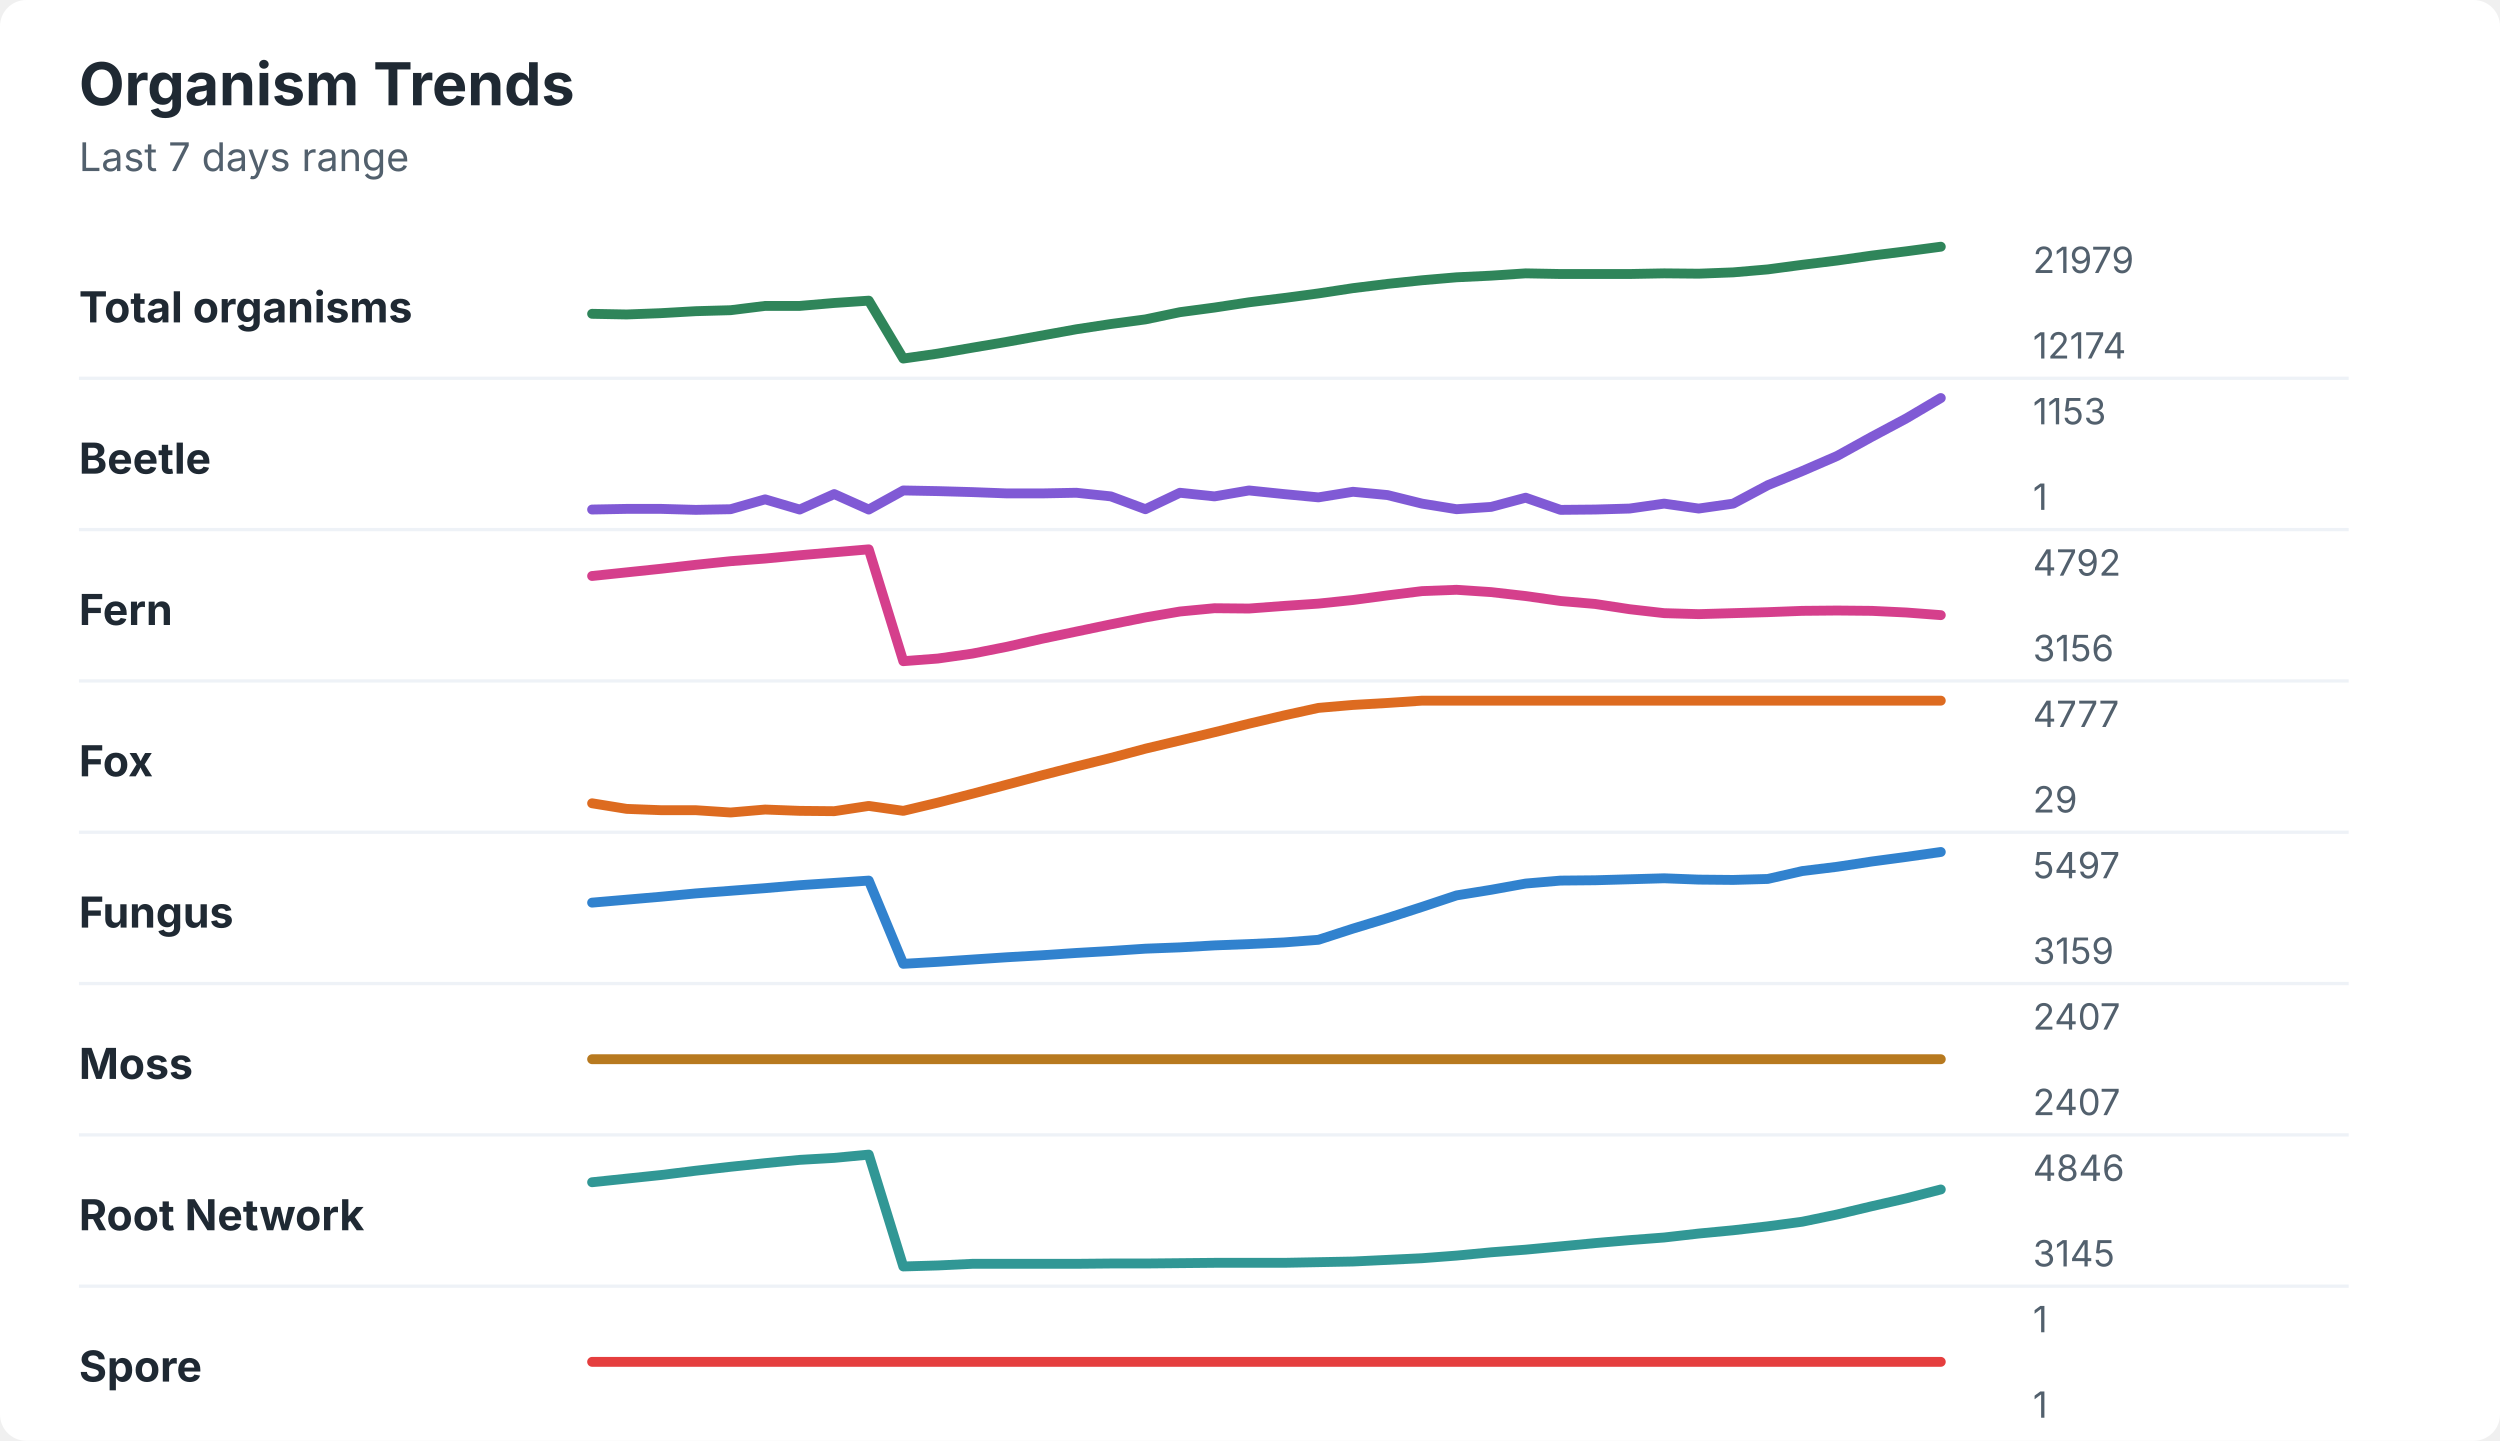
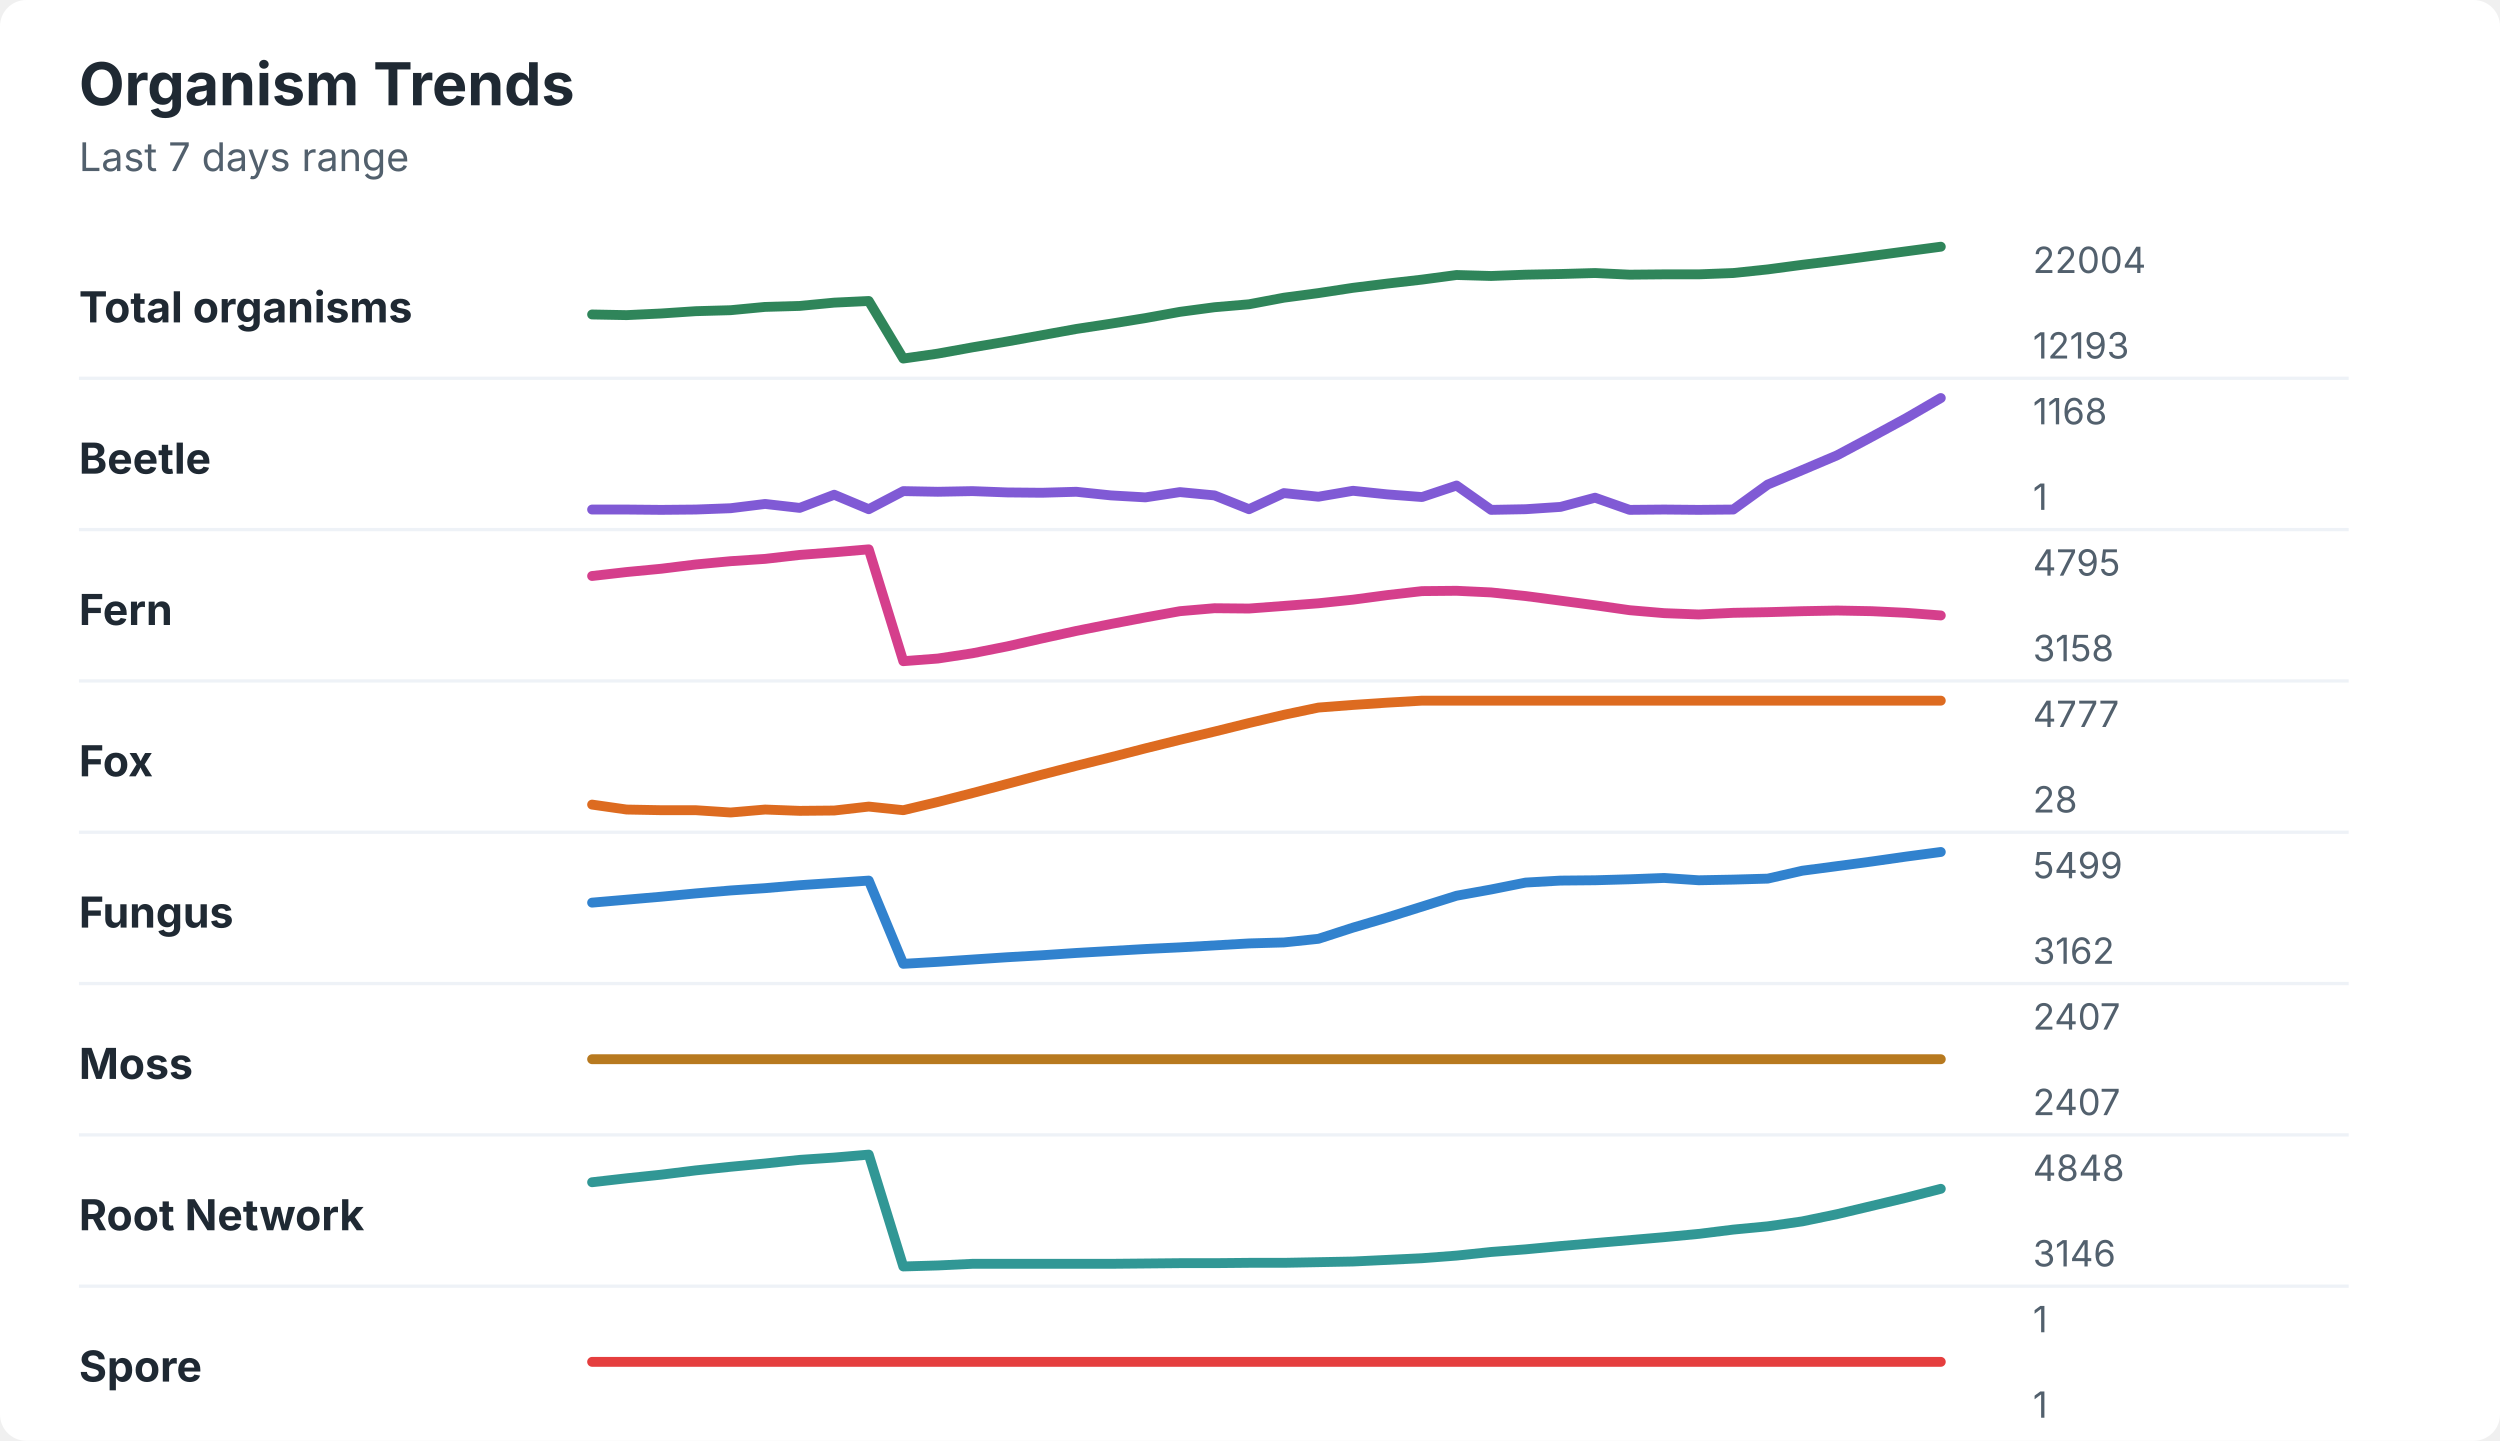
<svg xmlns="http://www.w3.org/2000/svg" width="760" height="438" viewBox="0 0 760 438" role="img" aria-labelledby="title desc">
  <rect width="760" height="438" rx="8" fill="#ffffff" />
  <style>
    text { font-family: -apple-system, BlinkMacSystemFont, "Segoe UI", sans-serif; }
    .title { font-size: 18px; font-weight: 700; fill: #1f2933; }
    .subtitle { font-size: 12px; fill: #52606d; }
    .label { font-size: 13px; font-weight: 650; fill: #1f2933; }
    .axis-value { font-size: 11px; fill: #52606d; }
    .separator { stroke: #eef2f7; stroke-width: 1; }
  </style>
  <text x="24" y="32" class="title">Organism Trends</text>
  <text x="24" y="52" class="subtitle">Last 7 days range</text>
  <text x="24" y="98" class="label">Total organisms</text>
-   <polyline points="180.0,95.4 190.5,95.6 201.0,95.2 211.5,94.6 222.1,94.3 232.6,93.0 243.1,93.0 253.6,92.1 264.1,91.4 274.6,109.0 285.1,107.5 295.6,105.7 306.2,103.9 316.7,102.0 327.2,100.1 337.7,98.5 348.2,97.1 358.7,94.9 369.2,93.5 379.7,91.9 390.3,90.6 400.8,89.2 411.3,87.6 421.8,86.3 432.3,85.2 442.8,84.3 453.3,83.8 463.8,83.1 474.4,83.3 484.9,83.3 495.4,83.3 505.9,83.1 516.4,83.2 526.9,82.8 537.4,81.9 547.9,80.5 558.5,79.2 569.0,77.7 579.5,76.4 590.0,75.0 " fill="none" stroke="#2f855a" stroke-width="3" stroke-linecap="round" stroke-linejoin="round" />
-   <text x="618" y="83" class="axis-value">21979</text>
-   <text x="618" y="109" class="axis-value">12174</text>
+   <polyline points="180.0,95.6 190.5,95.8 201.0,95.3 211.5,94.6 222.1,94.3 232.6,93.3 243.1,93.0 253.6,92.0 264.1,91.5 274.6,109.0 285.1,107.5 295.6,105.6 306.2,103.8 316.7,101.9 327.2,100.0 337.7,98.4 348.2,96.7 358.7,94.8 369.2,93.4 379.7,92.5 390.3,90.5 400.8,89.1 411.3,87.5 421.8,86.2 432.3,85.0 442.8,83.6 453.3,83.9 463.8,83.5 474.4,83.3 484.9,83.0 495.4,83.5 505.9,83.4 516.4,83.4 526.9,83.0 537.4,81.9 547.9,80.5 558.5,79.2 569.0,77.8 579.5,76.4 590.0,75.0 " fill="none" stroke="#2f855a" stroke-width="3" stroke-linecap="round" stroke-linejoin="round" />
+   <text x="618" y="83" class="axis-value">22004</text>
+   <text x="618" y="109" class="axis-value">12193</text>
  <line x1="24" y1="115.0" x2="714" y2="115.0" class="separator" />
  <text x="24" y="144" class="label">Beetle</text>
-   <polyline points="180.0,154.9 190.5,154.7 201.0,154.7 211.5,155.0 222.1,154.8 232.6,151.8 243.1,154.9 253.6,150.2 264.1,154.9 274.6,149.1 285.1,149.3 295.6,149.6 306.2,150.0 316.7,150.0 327.2,149.8 337.7,150.9 348.2,154.8 358.7,149.8 369.2,150.9 379.7,149.1 390.3,150.2 400.8,151.2 411.3,149.5 421.8,150.5 432.3,153.1 442.8,154.8 453.3,154.1 463.8,151.3 474.4,155.0 484.9,154.9 495.4,154.6 505.9,153.1 516.4,154.6 526.9,153.1 537.4,147.5 547.9,143.2 558.5,138.6 569.0,132.8 579.5,127.2 590.0,121.0 " fill="none" stroke="#805ad5" stroke-width="3" stroke-linecap="round" stroke-linejoin="round" />
-   <text x="618" y="129" class="axis-value">1153</text>
+   <polyline points="180.0,154.9 190.5,154.9 201.0,155.0 211.5,154.9 222.1,154.5 232.6,153.2 243.1,154.4 253.6,150.4 264.1,154.8 274.6,149.3 285.1,149.5 295.6,149.3 306.2,149.7 316.7,149.8 327.2,149.5 337.7,150.6 348.2,151.2 358.7,149.6 369.2,150.6 379.7,154.8 390.3,149.9 400.8,151.0 411.3,149.2 421.8,150.3 432.3,151.1 442.8,147.6 453.3,155.0 463.8,154.8 474.4,154.1 484.9,151.3 495.4,155.0 505.9,154.9 516.4,155.0 526.9,154.9 537.4,147.3 547.9,142.9 558.5,138.4 569.0,132.8 579.5,127.1 590.0,121.0 " fill="none" stroke="#805ad5" stroke-width="3" stroke-linecap="round" stroke-linejoin="round" />
+   <text x="618" y="129" class="axis-value">1168</text>
  <text x="618" y="155" class="axis-value">1</text>
  <line x1="24" y1="161.0" x2="714" y2="161.0" class="separator" />
  <text x="24" y="190" class="label">Fern</text>
-   <polyline points="180.0,175.1 190.5,174.0 201.0,172.9 211.5,171.7 222.1,170.6 232.6,169.8 243.1,168.8 253.6,167.9 264.1,167.0 274.6,201.0 285.1,200.2 295.6,198.7 306.2,196.6 316.7,194.2 327.2,192.0 337.7,189.8 348.2,187.7 358.7,185.9 369.2,184.9 379.7,185.0 390.3,184.2 400.8,183.5 411.3,182.4 421.8,181.0 432.3,179.7 442.8,179.3 453.3,180.0 463.8,181.2 474.4,182.7 484.9,183.6 495.4,185.2 505.9,186.4 516.4,186.7 526.9,186.4 537.4,186.1 547.9,185.7 558.5,185.6 569.0,185.7 579.5,186.2 590.0,187.0 " fill="none" stroke="#d53f8c" stroke-width="3" stroke-linecap="round" stroke-linejoin="round" />
-   <text x="618" y="175" class="axis-value">4792</text>
-   <text x="618" y="201" class="axis-value">3156</text>
+   <polyline points="180.0,175.1 190.5,173.9 201.0,172.9 211.5,171.6 222.1,170.6 232.6,169.9 243.1,168.7 253.6,167.9 264.1,167.0 274.6,201.0 285.1,200.2 295.6,198.6 306.2,196.5 316.7,194.1 327.2,191.8 337.7,189.7 348.2,187.7 358.7,185.8 369.2,184.9 379.7,185.0 390.3,184.2 400.8,183.4 411.3,182.3 421.8,180.9 432.3,179.7 442.8,179.6 453.3,180.1 463.8,181.2 474.4,182.6 484.9,184.0 495.4,185.5 505.9,186.4 516.4,186.8 526.9,186.3 537.4,186.1 547.9,185.8 558.5,185.6 569.0,185.8 579.5,186.3 590.0,187.1 " fill="none" stroke="#d53f8c" stroke-width="3" stroke-linecap="round" stroke-linejoin="round" />
+   <text x="618" y="175" class="axis-value">4795</text>
+   <text x="618" y="201" class="axis-value">3158</text>
  <line x1="24" y1="207.0" x2="714" y2="207.0" class="separator" />
  <text x="24" y="236" class="label">Fox</text>
-   <polyline points="180.0,244.2 190.5,245.9 201.0,246.3 211.5,246.3 222.1,247.0 232.6,246.1 243.1,246.5 253.6,246.6 264.1,245.0 274.6,246.5 285.1,244.0 295.6,241.3 306.2,238.5 316.7,235.7 327.2,233.0 337.7,230.4 348.2,227.6 358.7,225.1 369.2,222.6 379.7,220.0 390.3,217.5 400.8,215.2 411.3,214.3 421.8,213.7 432.3,213.0 442.8,213.0 453.3,213.0 463.8,213.0 474.4,213.0 484.9,213.0 495.4,213.0 505.9,213.0 516.4,213.0 526.9,213.0 537.4,213.0 547.9,213.0 558.5,213.0 569.0,213.0 579.5,213.0 590.0,213.0 " fill="none" stroke="#dd6b20" stroke-width="3" stroke-linecap="round" stroke-linejoin="round" />
+   <polyline points="180.0,244.6 190.5,246.1 201.0,246.3 211.5,246.3 222.1,247.0 232.6,246.1 243.1,246.5 253.6,246.4 264.1,245.2 274.6,246.3 285.1,243.8 295.6,241.1 306.2,238.3 316.7,235.5 327.2,232.8 337.7,230.2 348.2,227.5 358.7,224.9 369.2,222.4 379.7,219.8 390.3,217.3 400.8,215.1 411.3,214.3 421.8,213.6 432.3,213.0 442.8,213.0 453.3,213.0 463.8,213.0 474.4,213.0 484.9,213.0 495.4,213.0 505.9,213.0 516.4,213.0 526.9,213.0 537.4,213.0 547.9,213.0 558.5,213.0 569.0,213.0 579.5,213.0 590.0,213.0 " fill="none" stroke="#dd6b20" stroke-width="3" stroke-linecap="round" stroke-linejoin="round" />
  <text x="618" y="221" class="axis-value">4777</text>
-   <text x="618" y="247" class="axis-value">29</text>
+   <text x="618" y="247" class="axis-value">28</text>
  <line x1="24" y1="253.0" x2="714" y2="253.0" class="separator" />
  <text x="24" y="282" class="label">Fungus</text>
-   <polyline points="180.0,274.4 190.5,273.5 201.0,272.6 211.5,271.6 222.1,270.8 232.6,270.0 243.1,269.1 253.6,268.4 264.1,267.7 274.6,293.0 285.1,292.4 295.6,291.7 306.2,291.0 316.7,290.4 327.2,289.7 337.7,289.1 348.2,288.4 358.7,288.0 369.2,287.4 379.7,287.0 390.3,286.5 400.8,285.7 411.3,282.3 421.8,279.1 432.3,275.7 442.8,272.2 453.3,270.5 463.8,268.6 474.4,267.7 484.9,267.6 495.4,267.3 505.9,267.0 516.4,267.4 526.9,267.5 537.4,267.2 547.9,264.8 558.5,263.5 569.0,261.9 579.5,260.5 590.0,259.0 " fill="none" stroke="#3182ce" stroke-width="3" stroke-linecap="round" stroke-linejoin="round" />
-   <text x="618" y="267" class="axis-value">5497</text>
-   <text x="618" y="293" class="axis-value">3159</text>
+   <polyline points="180.0,274.4 190.5,273.5 201.0,272.6 211.5,271.6 222.1,270.7 232.6,270.0 243.1,269.1 253.6,268.4 264.1,267.7 274.6,293.0 285.1,292.4 295.6,291.7 306.2,291.0 316.7,290.4 327.2,289.7 337.7,289.1 348.2,288.5 358.7,288.0 369.2,287.4 379.7,286.8 390.3,286.5 400.8,285.4 411.3,282.0 421.8,278.9 432.3,275.6 442.8,272.3 453.3,270.4 463.8,268.3 474.4,267.7 484.9,267.6 495.4,267.3 505.9,266.9 516.4,267.6 526.9,267.4 537.4,267.1 547.9,264.7 558.5,263.3 569.0,261.9 579.5,260.4 590.0,259.0 " fill="none" stroke="#3182ce" stroke-width="3" stroke-linecap="round" stroke-linejoin="round" />
+   <text x="618" y="267" class="axis-value">5499</text>
+   <text x="618" y="293" class="axis-value">3162</text>
  <line x1="24" y1="299.0" x2="714" y2="299.0" class="separator" />
  <text x="24" y="328" class="label">Moss</text>
  <polyline points="180.0,322.0 190.5,322.0 201.0,322.0 211.5,322.0 222.1,322.0 232.6,322.0 243.1,322.0 253.6,322.0 264.1,322.0 274.6,322.0 285.1,322.0 295.6,322.0 306.2,322.0 316.7,322.0 327.2,322.0 337.7,322.0 348.2,322.0 358.7,322.0 369.2,322.0 379.7,322.0 390.3,322.0 400.8,322.0 411.3,322.0 421.8,322.0 432.3,322.0 442.8,322.0 453.3,322.0 463.8,322.0 474.4,322.0 484.9,322.0 495.4,322.0 505.9,322.0 516.4,322.0 526.9,322.0 537.4,322.0 547.9,322.0 558.5,322.0 569.0,322.0 579.5,322.0 590.0,322.0 " fill="none" stroke="#b7791f" stroke-width="3" stroke-linecap="round" stroke-linejoin="round" />
  <text x="618" y="313" class="axis-value">2407</text>
  <text x="618" y="339" class="axis-value">2407</text>
  <line x1="24" y1="345.0" x2="714" y2="345.0" class="separator" />
  <text x="24" y="374" class="label">Root Network</text>
-   <polyline points="180.0,359.4 190.5,358.3 201.0,357.2 211.5,355.9 222.1,354.7 232.6,353.6 243.1,352.6 253.6,352.0 264.1,351.0 274.6,385.0 285.1,384.7 295.6,384.2 306.2,384.2 316.7,384.2 327.2,384.2 337.7,384.1 348.2,384.1 358.7,384.0 369.2,383.9 379.7,383.9 390.3,383.9 400.8,383.7 411.3,383.5 421.8,383.0 432.3,382.5 442.8,381.7 453.3,380.7 463.8,379.9 474.4,378.9 484.9,377.9 495.4,377.0 505.9,376.2 516.4,375.0 526.9,374.0 537.4,372.8 547.9,371.4 558.5,369.2 569.0,366.7 579.5,364.3 590.0,361.6 " fill="none" stroke="#319795" stroke-width="3" stroke-linecap="round" stroke-linejoin="round" />
-   <text x="618" y="359" class="axis-value">4846</text>
-   <text x="618" y="385" class="axis-value">3145</text>
+   <polyline points="180.0,359.4 190.5,358.2 201.0,357.1 211.5,355.8 222.1,354.7 232.6,353.7 243.1,352.6 253.6,351.9 264.1,351.0 274.6,385.0 285.1,384.7 295.6,384.2 306.2,384.2 316.7,384.2 327.2,384.2 337.7,384.2 348.2,384.1 358.7,384.0 369.2,384.0 379.7,383.9 390.3,383.9 400.8,383.7 411.3,383.5 421.8,383.0 432.3,382.5 442.8,381.7 453.3,380.6 463.8,379.8 474.4,378.8 484.9,377.9 495.4,377.0 505.9,376.1 516.4,375.1 526.9,373.8 537.4,372.8 547.9,371.3 558.5,369.1 569.0,366.6 579.5,364.1 590.0,361.4 " fill="none" stroke="#319795" stroke-width="3" stroke-linecap="round" stroke-linejoin="round" />
+   <text x="618" y="359" class="axis-value">4848</text>
+   <text x="618" y="385" class="axis-value">3146</text>
  <line x1="24" y1="391.0" x2="714" y2="391.0" class="separator" />
  <text x="24" y="420" class="label">Spore</text>
  <polyline points="180.0,414.0 190.5,414.0 201.0,414.0 211.5,414.0 222.1,414.0 232.6,414.0 243.1,414.0 253.6,414.0 264.1,414.0 274.6,414.0 285.1,414.0 295.6,414.0 306.2,414.0 316.7,414.0 327.2,414.0 337.7,414.0 348.2,414.0 358.7,414.0 369.2,414.0 379.7,414.0 390.3,414.0 400.8,414.0 411.3,414.0 421.8,414.0 432.3,414.0 442.8,414.0 453.3,414.0 463.8,414.0 474.4,414.0 484.9,414.0 495.4,414.0 505.9,414.0 516.4,414.0 526.9,414.0 537.4,414.0 547.9,414.0 558.5,414.0 569.0,414.0 579.5,414.0 590.0,414.0 " fill="none" stroke="#e53e3e" stroke-width="3" stroke-linecap="round" stroke-linejoin="round" />
  <text x="618" y="405" class="axis-value">1</text>
  <text x="618" y="431" class="axis-value">1</text>
</svg>
